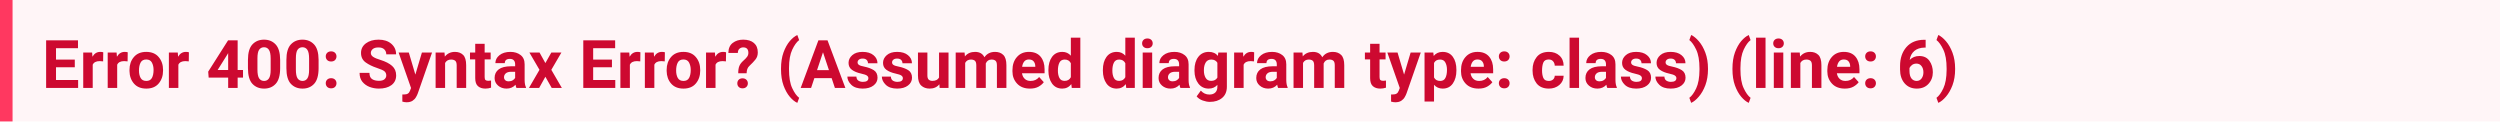
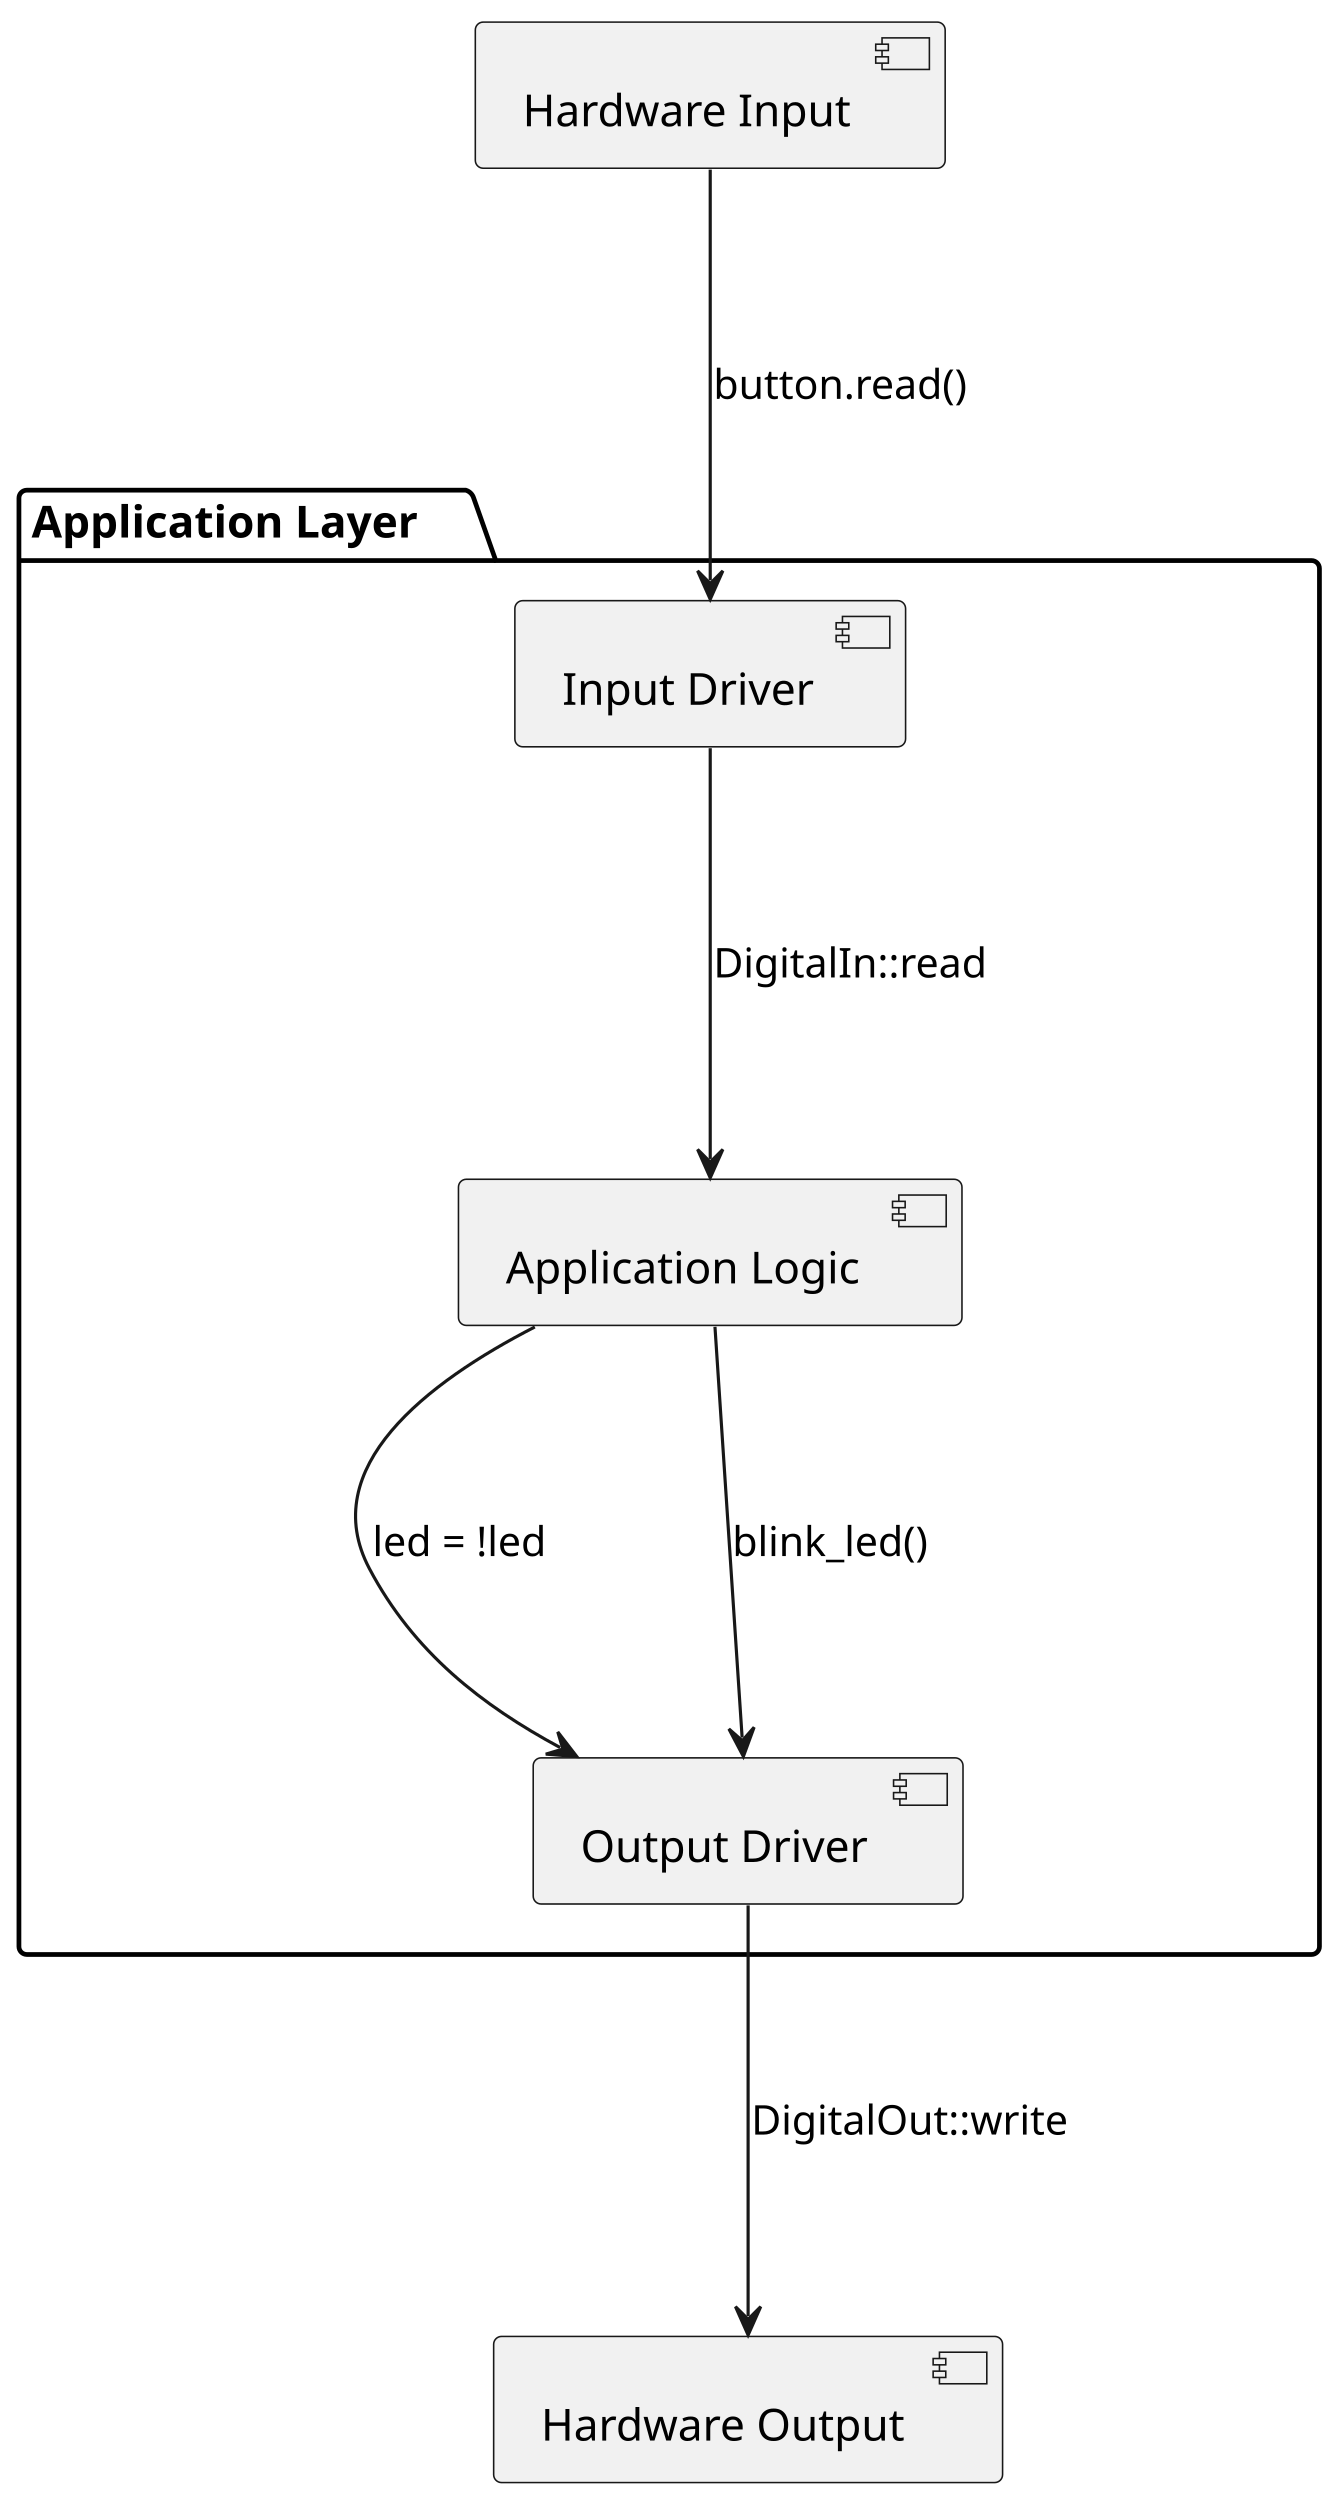
- <svg xmlns="http://www.w3.org/2000/svg" width="597" height="29" viewBox="0 0 597 29" version="1.1">
-   <rect fill="#fff5f7" width="597" height="29" />
-   <text id="text" xml:space="preserve" font-weight="bold" fill="#cd0930" font-family="BlinkMacSystemFont, -apple-system, 'Segoe UI', Roboto, Oxygen, Ubuntu, Cantarell, 'Fira Sans', 'Droid Sans', 'Helvetica Neue', 'Helvetica', Arial, sans-serif" font-size="16px" x="0" y="5" dy="0">
-     <tspan x="10" dy="16">Error 400: Syntax Error? (Assumed diagram type: class) (line: 6)</tspan>
-   </text>
-   <rect fill="#ff3860" width="3" height="29" />
+ <svg xmlns="http://www.w3.org/2000/svg" contentStyleType="text/css" data-diagram-type="DESCRIPTION" height="792px" preserveAspectRatio="none" style="width:425px;height:792px;background:#FFFFFF;" version="1.1" viewBox="0 0 425 792" width="425px" zoomAndPan="magnify">
+   <defs />
+   <g>
+     <g class="cluster" data-qualified-name="Application Layer" data-source-line="4" id="ent0002">
+       <path d="M8.5,155.29 L147.565,155.29 A3.75,3.75 0 0 1 150.065,157.79 L157.065,177.587 L415.5,177.587 A2.5,2.5 0 0 1 418,180.087 L418,616.68 A2.5,2.5 0 0 1 415.5,619.18 L8.5,619.18 A2.5,2.5 0 0 1 6,616.68 L6,157.79 A2.5,2.5 0 0 1 8.5,155.29" fill="none" style="stroke:#000000;stroke-width:1.5;" />
+       <line style="stroke:#000000;stroke-width:1.5;" x1="6" x2="157.065" y1="177.587" y2="177.587" />
+       <text fill="#000000" font-family="sans-serif" font-size="14" font-weight="bold" lengthAdjust="spacing" textLength="138.065" x="10" y="170.285">Application Layer</text>
+     </g>
+     <g class="entity" data-qualified-name="Application Layer.InputDriver" data-source-line="5" id="ent0003">
+       <rect fill="#F1F1F1" height="46.297" rx="2.5" ry="2.5" style="stroke:#181818;stroke-width:0.5;" width="123.781" x="163.11" y="190.29" />
+       <rect fill="#F1F1F1" height="10" style="stroke:#181818;stroke-width:0.5;" width="15" x="266.891" y="195.29" />
+       <rect fill="#F1F1F1" height="2" style="stroke:#181818;stroke-width:0.5;" width="4" x="264.891" y="197.29" />
+       <rect fill="#F1F1F1" height="2" style="stroke:#181818;stroke-width:0.5;" width="4" x="264.891" y="201.29" />
+       <text fill="#000000" font-family="sans-serif" font-size="14" lengthAdjust="spacing" textLength="83.781" x="178.11" y="223.285">Input Driver</text>
+     </g>
+     <g class="entity" data-qualified-name="Application Layer.AppLogic" data-source-line="6" id="ent0004">
+       <rect fill="#F1F1F1" height="46.297" rx="2.5" ry="2.5" style="stroke:#181818;stroke-width:0.5;" width="159.513" x="145.24" y="373.59" />
+       <rect fill="#F1F1F1" height="10" style="stroke:#181818;stroke-width:0.5;" width="15" x="284.753" y="378.59" />
+       <rect fill="#F1F1F1" height="2" style="stroke:#181818;stroke-width:0.5;" width="4" x="282.753" y="380.59" />
+       <rect fill="#F1F1F1" height="2" style="stroke:#181818;stroke-width:0.5;" width="4" x="282.753" y="384.59" />
+       <text fill="#000000" font-family="sans-serif" font-size="14" lengthAdjust="spacing" textLength="119.513" x="160.24" y="406.585">Application Logic</text>
+     </g>
+     <g class="entity" data-qualified-name="Application Layer.OutputDriver" data-source-line="7" id="ent0005">
+       <rect fill="#F1F1F1" height="46.297" rx="2.5" ry="2.5" style="stroke:#181818;stroke-width:0.5;" width="136.161" x="168.92" y="556.89" />
+       <rect fill="#F1F1F1" height="10" style="stroke:#181818;stroke-width:0.5;" width="15" x="285.081" y="561.89" />
+       <rect fill="#F1F1F1" height="2" style="stroke:#181818;stroke-width:0.5;" width="4" x="283.081" y="563.89" />
+       <rect fill="#F1F1F1" height="2" style="stroke:#181818;stroke-width:0.5;" width="4" x="283.081" y="567.89" />
+       <text fill="#000000" font-family="sans-serif" font-size="14" lengthAdjust="spacing" textLength="96.161" x="183.92" y="589.885">Output Driver</text>
+     </g>
+     <g class="entity" data-qualified-name="HardwareInput" data-source-line="10" id="ent0006">
+       <rect fill="#F1F1F1" height="46.297" rx="2.5" ry="2.5" style="stroke:#181818;stroke-width:0.5;" width="148.849" x="150.58" y="7" />
+       <rect fill="#F1F1F1" height="10" style="stroke:#181818;stroke-width:0.5;" width="15" x="279.429" y="12" />
+       <rect fill="#F1F1F1" height="2" style="stroke:#181818;stroke-width:0.5;" width="4" x="277.429" y="14" />
+       <rect fill="#F1F1F1" height="2" style="stroke:#181818;stroke-width:0.5;" width="4" x="277.429" y="18" />
+       <text fill="#000000" font-family="sans-serif" font-size="14" lengthAdjust="spacing" textLength="108.849" x="165.58" y="39.995">Hardware Input</text>
+     </g>
+     <g class="entity" data-qualified-name="HardwareOutput" data-source-line="11" id="ent0007">
+       <rect fill="#F1F1F1" height="46.297" rx="2.5" ry="2.5" style="stroke:#181818;stroke-width:0.5;" width="161.228" x="156.39" y="740.18" />
+       <rect fill="#F1F1F1" height="10" style="stroke:#181818;stroke-width:0.5;" width="15" x="297.618" y="745.18" />
+       <rect fill="#F1F1F1" height="2" style="stroke:#181818;stroke-width:0.5;" width="4" x="295.618" y="747.18" />
+       <rect fill="#F1F1F1" height="2" style="stroke:#181818;stroke-width:0.5;" width="4" x="295.618" y="751.18" />
+       <text fill="#000000" font-family="sans-serif" font-size="14" lengthAdjust="spacing" textLength="121.228" x="171.39" y="773.175">Hardware Output</text>
+     </g>
+     <g class="link" data-entity-1="ent0006" data-entity-2="ent0003" data-link-type="dependency" data-source-line="13" id="lnk8">
+       <path d="M225,53.74 C225,88.58 225,149.01 225,183.85" fill="none" id="HardwareInput-to-InputDriver" style="stroke:#181818;stroke-width:1;" />
+       <polygon fill="#181818" points="225,189.85,229,180.85,225,184.85,221,180.85,225,189.85" style="stroke:#181818;stroke-width:1;" />
+       <text fill="#000000" font-family="sans-serif" font-size="13" lengthAdjust="spacing" textLength="86.715" x="226" y="126.357">button.read()</text>
+     </g>
+     <g class="link" data-entity-1="ent0003" data-entity-2="ent0004" data-link-type="dependency" data-source-line="14" id="lnk9">
+       <path d="M225,237.04 C225,271.87 225,332.31 225,367.14" fill="none" id="InputDriver-to-AppLogic" style="stroke:#181818;stroke-width:1;" />
+       <polygon fill="#181818" points="225,373.14,229,364.14,225,368.14,221,364.14,225,373.14" style="stroke:#181818;stroke-width:1;" />
+       <text fill="#000000" font-family="sans-serif" font-size="13" lengthAdjust="spacing" textLength="92.555" x="226" y="309.657">DigitalIn::read</text>
+     </g>
+     <g class="link" data-entity-1="ent0004" data-entity-2="ent0005" data-link-type="dependency" data-source-line="15" id="lnk10">
+       <path d="M169.43,420.38 C134.97,438.1 100.2,465.03 117,496.89 C131.01,523.46 152.651,540.229 177.441,553.619" fill="none" id="AppLogic-to-OutputDriver" style="stroke:#181818;stroke-width:1;" />
+       <polygon fill="#181818" points="182.72,556.47,176.702,548.673,178.321,554.094,172.9,555.712,182.72,556.47" style="stroke:#181818;stroke-width:1;" />
+       <text fill="#000000" font-family="sans-serif" font-size="13" lengthAdjust="spacing" textLength="64.092" x="118" y="492.957">led = !led</text>
+     </g>
+     <g class="link" data-entity-1="ent0004" data-entity-2="ent0005" data-link-type="dependency" data-source-line="16" id="lnk11">
+       <path d="M226.5,420.33 C228.8,455.17 232.805,515.613 235.105,550.453" fill="none" id="AppLogic-to-OutputDriver-1" style="stroke:#181818;stroke-width:1;" />
+       <polygon fill="#181818" points="235.5,556.44,238.899,547.196,235.171,551.451,230.916,547.723,235.5,556.44" style="stroke:#181818;stroke-width:1;" />
+       <text fill="#000000" font-family="sans-serif" font-size="13" lengthAdjust="spacing" textLength="67.749" x="232" y="492.957">blink_led()</text>
+     </g>
+     <g class="link" data-entity-1="ent0005" data-entity-2="ent0007" data-link-type="dependency" data-source-line="17" id="lnk12">
+       <path d="M237,603.63 C237,638.47 237,698.9 237,733.74" fill="none" id="OutputDriver-to-HardwareOutput" style="stroke:#181818;stroke-width:1;" />
+       <polygon fill="#181818" points="237,739.74,241,730.74,237,734.74,233,730.74,237,739.74" style="stroke:#181818;stroke-width:1;" />
+       <text fill="#000000" font-family="sans-serif" font-size="13" lengthAdjust="spacing" textLength="107.174" x="238" y="676.247">DigitalOut::write</text>
+     </g>
+   </g>
</svg>
